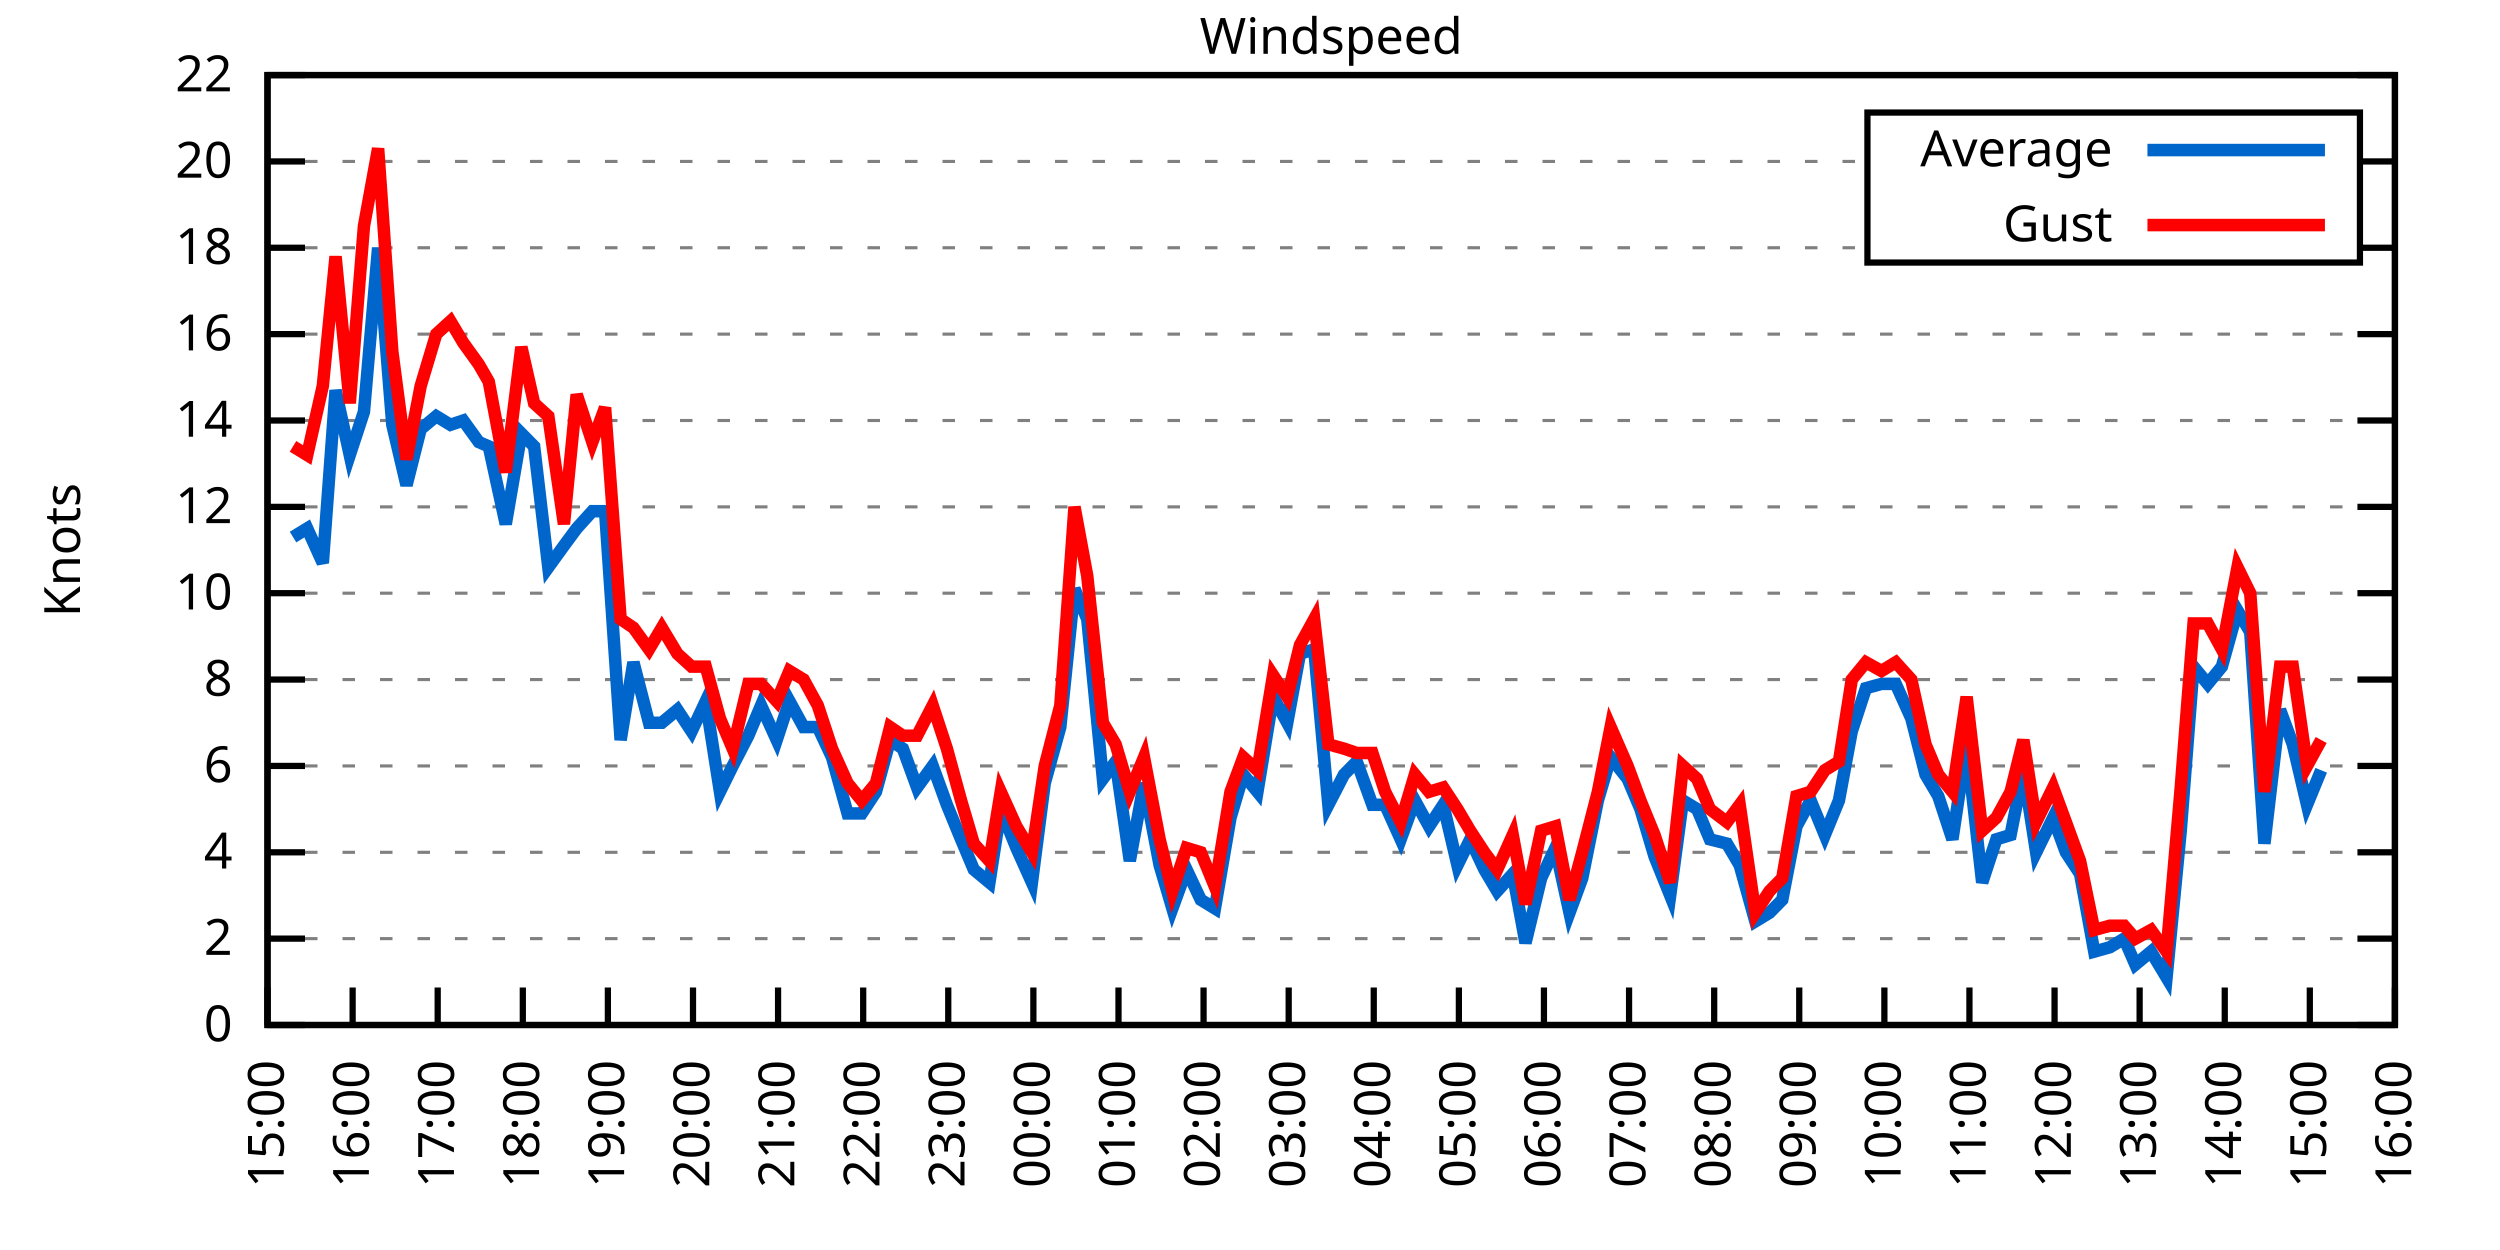
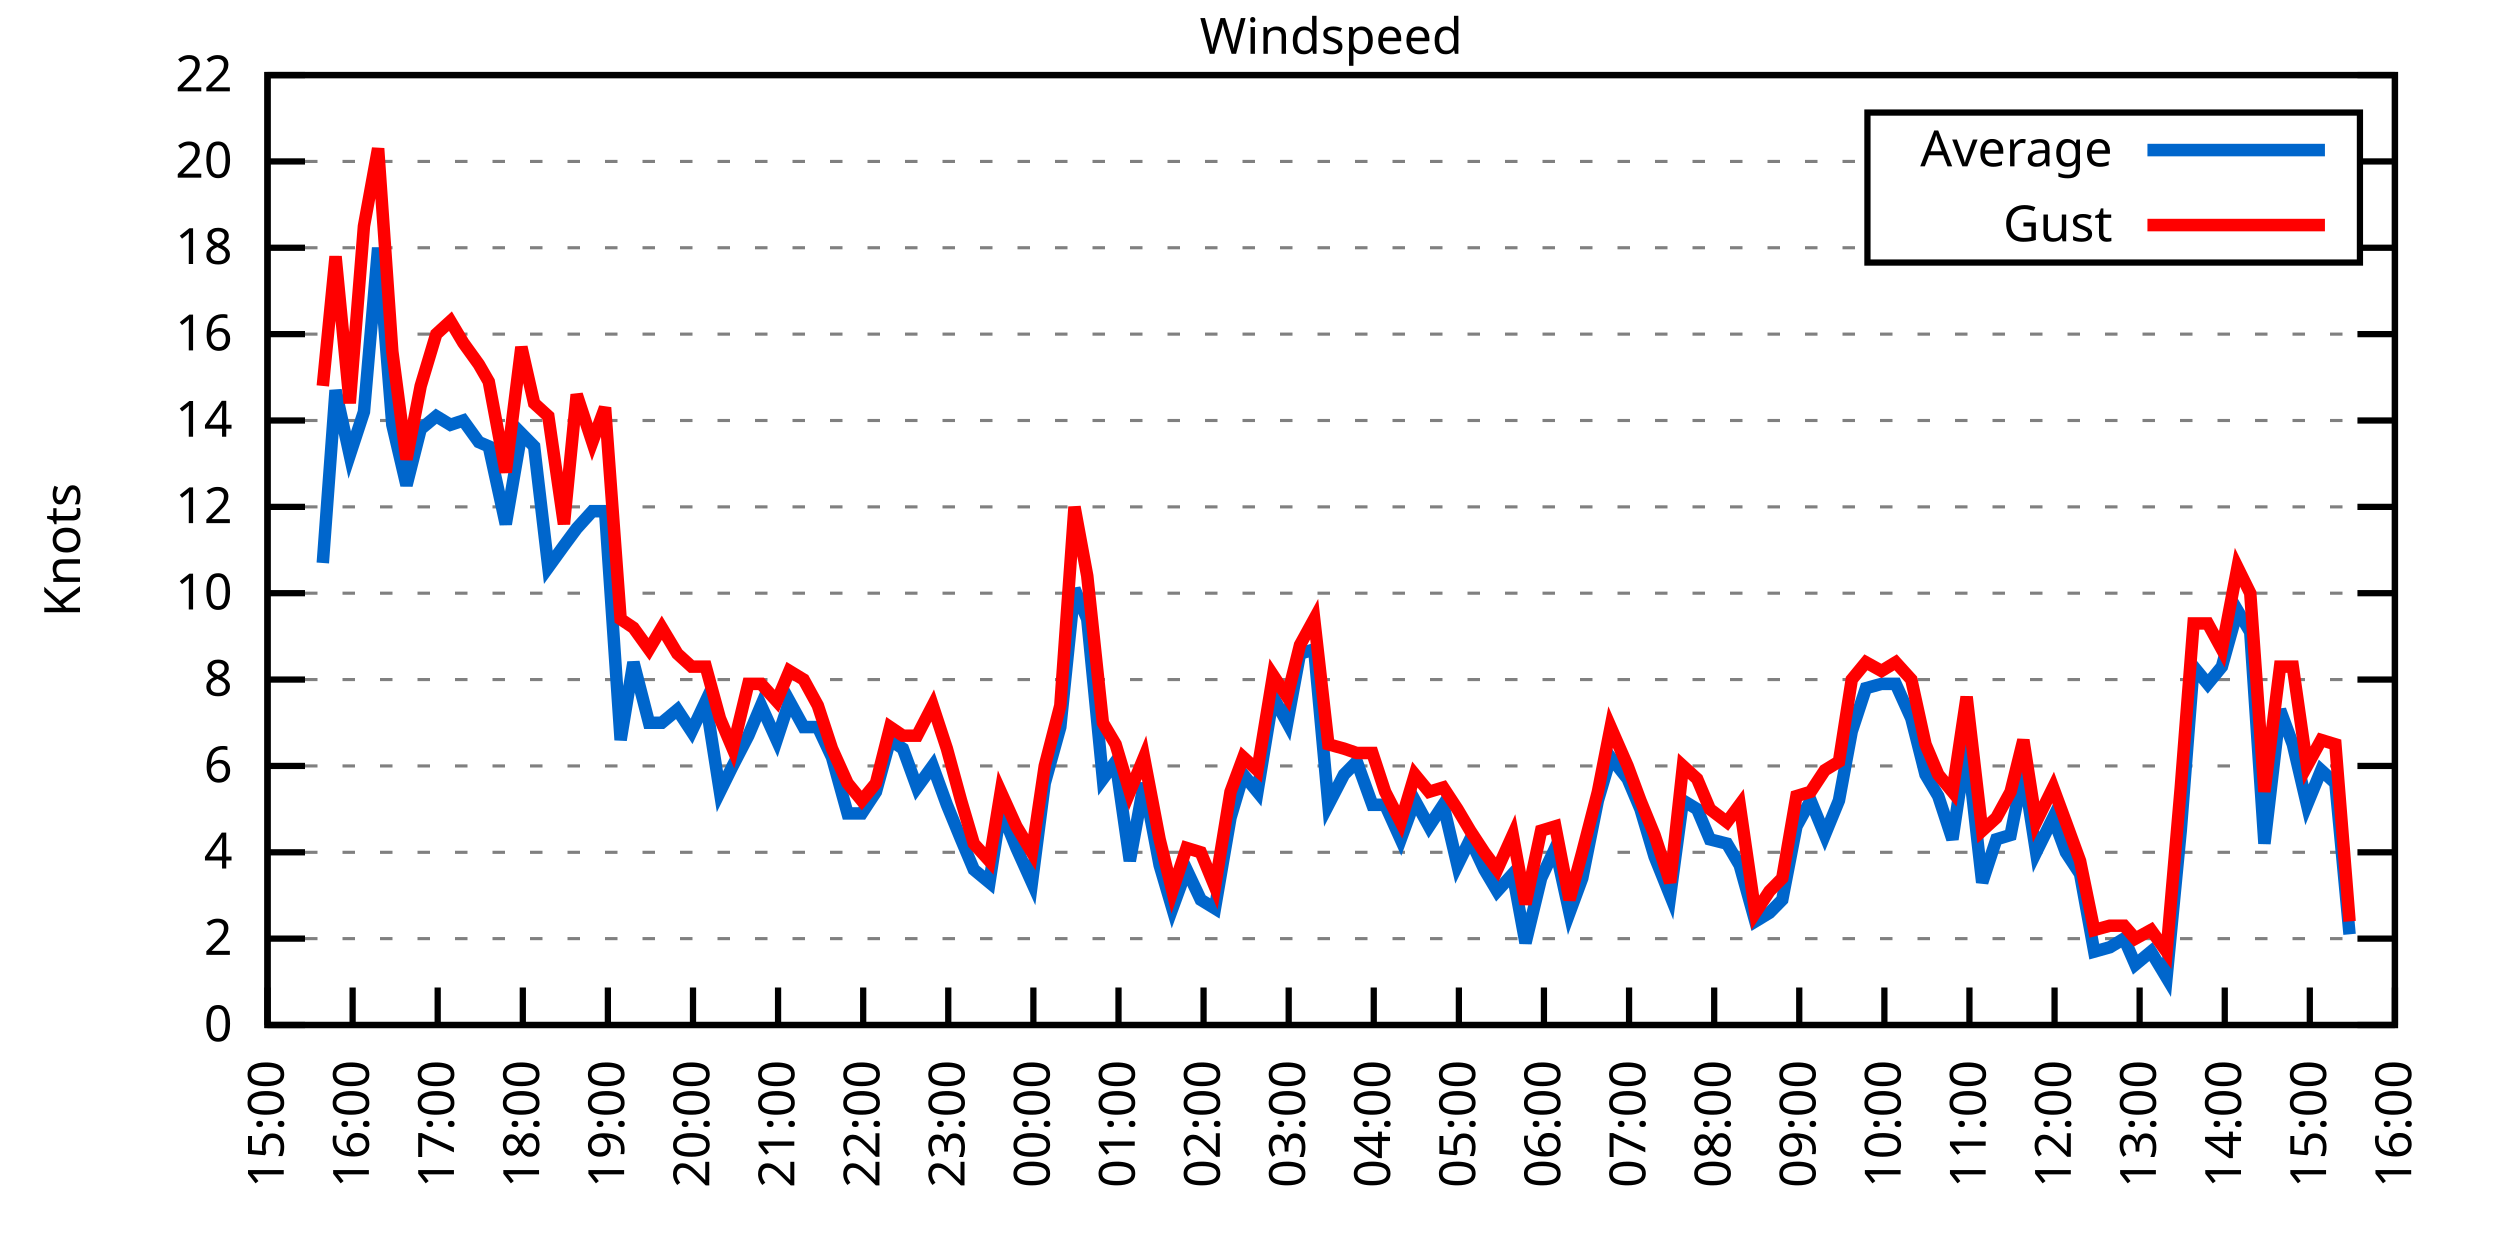
<svg xmlns="http://www.w3.org/2000/svg" xmlns:xlink="http://www.w3.org/1999/xlink" width="400" height="200" viewBox="0 0 400 200">
  <g id="gnuplot_canvas">
    <rect x="0" y="0" width="400" height="200" fill="none" />
    <defs>
      <circle id="gpDot" r="0.5" stroke-width="0.5" stroke="currentColor" />
      <path id="gpPt0" stroke-width="0.333" stroke="currentColor" d="M-1,0 h2 M0,-1 v2" />
      <path id="gpPt1" stroke-width="0.333" stroke="currentColor" d="M-1,-1 L1,1 M1,-1 L-1,1" />
      <path id="gpPt2" stroke-width="0.333" stroke="currentColor" d="M-1,0 L1,0 M0,-1 L0,1 M-1,-1 L1,1 M-1,1 L1,-1" />
      <rect id="gpPt3" stroke-width="0.333" stroke="currentColor" x="-1" y="-1" width="2" height="2" />
      <rect id="gpPt4" stroke-width="0.333" stroke="currentColor" fill="currentColor" x="-1" y="-1" width="2" height="2" />
      <circle id="gpPt5" stroke-width="0.333" stroke="currentColor" cx="0" cy="0" r="1" />
      <use xlink:href="#gpPt5" id="gpPt6" fill="currentColor" stroke="none" />
      <path id="gpPt7" stroke-width="0.333" stroke="currentColor" d="M0,-1.33 L-1.33,0.67 L1.33,0.67 z" />
      <use xlink:href="#gpPt7" id="gpPt8" fill="currentColor" stroke="none" />
      <use xlink:href="#gpPt7" id="gpPt9" stroke="currentColor" transform="rotate(180)" />
      <use xlink:href="#gpPt9" id="gpPt10" fill="currentColor" stroke="none" />
      <use xlink:href="#gpPt3" id="gpPt11" stroke="currentColor" transform="rotate(45)" />
      <use xlink:href="#gpPt11" id="gpPt12" fill="currentColor" stroke="none" />
      <path id="gpPt13" stroke-width="0.333" stroke="currentColor" d="M0,1.330 L1.265,0.411 L0.782,-1.067 L-0.782,-1.076 L-1.265,0.411 z" />
      <use xlink:href="#gpPt13" id="gpPt14" fill="currentColor" stroke="none" />
      <filter id="textbox" filterUnits="objectBoundingBox" x="0" y="0" height="1" width="1">
        <feFlood flood-color="white" flood-opacity="1" result="bgnd" />
        <feComposite in="SourceGraphic" in2="bgnd" operator="atop" />
      </filter>
      <filter id="greybox" filterUnits="objectBoundingBox" x="0" y="0" height="1" width="1">
        <feFlood flood-color="lightgrey" flood-opacity="1" result="grey" />
        <feComposite in="SourceGraphic" in2="grey" operator="atop" />
      </filter>
    </defs>
    <g fill="none" color="white" stroke="currentColor" stroke-width="1.00" stroke-linecap="butt" stroke-linejoin="miter">
</g>
    <g fill="none" color="black" stroke="currentColor" stroke-width="1.00" stroke-linecap="butt" stroke-linejoin="miter">
      <g stroke="none" shape-rendering="crispEdges">
        <polygon fill="rgb(255, 255, 255)" points="42.80,164.00 383.18,164.00 383.18,12.02 42.80,12.02 " />
      </g>
    </g>
    <g fill="none" color="black" stroke="currentColor" stroke-width="1.00" stroke-linecap="butt" stroke-linejoin="miter">
</g>
    <g fill="none" color="black" stroke="black" stroke-width="0.50" stroke-linecap="butt" stroke-linejoin="miter">
</g>
    <g fill="none" color="gray" stroke="currentColor" stroke-width="0.50" stroke-linecap="butt" stroke-linejoin="miter">
      <path stroke="gray" stroke-dasharray="2,4" class="gridline" d="M42.80,164.00 L383.19,164.00  " />
    </g>
    <g fill="none" color="gray" stroke="gray" stroke-width="1.00" stroke-linecap="butt" stroke-linejoin="miter">
</g>
    <g fill="none" color="black" stroke="currentColor" stroke-width="1.00" stroke-linecap="butt" stroke-linejoin="miter">
      <path stroke="black" d="M42.80,164.00 L48.80,164.00 M383.19,164.00 L377.19,164.00  " />
      <g transform="translate(37.20,166.60)" stroke="none" fill="black" font-family="Sans" font-size="8.00" text-anchor="end">
        <text>
          <tspan font-family="Sans"> 0</tspan>
        </text>
      </g>
    </g>
    <g fill="none" color="black" stroke="currentColor" stroke-width="1.00" stroke-linecap="butt" stroke-linejoin="miter">
</g>
    <g fill="none" color="black" stroke="black" stroke-width="0.50" stroke-linecap="butt" stroke-linejoin="miter">
</g>
    <g fill="none" color="gray" stroke="currentColor" stroke-width="0.50" stroke-linecap="butt" stroke-linejoin="miter">
      <path stroke="gray" stroke-dasharray="2,4" class="gridline" d="M42.80,150.18 L383.19,150.18  " />
    </g>
    <g fill="none" color="gray" stroke="gray" stroke-width="1.00" stroke-linecap="butt" stroke-linejoin="miter">
</g>
    <g fill="none" color="black" stroke="currentColor" stroke-width="1.00" stroke-linecap="butt" stroke-linejoin="miter">
      <path stroke="black" d="M42.80,150.18 L48.80,150.18 M383.19,150.18 L377.19,150.18  " />
      <g transform="translate(37.20,152.78)" stroke="none" fill="black" font-family="Sans" font-size="8.00" text-anchor="end">
        <text>
          <tspan font-family="Sans"> 2</tspan>
        </text>
      </g>
    </g>
    <g fill="none" color="black" stroke="currentColor" stroke-width="1.00" stroke-linecap="butt" stroke-linejoin="miter">
</g>
    <g fill="none" color="black" stroke="black" stroke-width="0.50" stroke-linecap="butt" stroke-linejoin="miter">
</g>
    <g fill="none" color="gray" stroke="currentColor" stroke-width="0.50" stroke-linecap="butt" stroke-linejoin="miter">
      <path stroke="gray" stroke-dasharray="2,4" class="gridline" d="M42.80,136.37 L383.19,136.37  " />
    </g>
    <g fill="none" color="gray" stroke="gray" stroke-width="1.00" stroke-linecap="butt" stroke-linejoin="miter">
</g>
    <g fill="none" color="black" stroke="currentColor" stroke-width="1.00" stroke-linecap="butt" stroke-linejoin="miter">
      <path stroke="black" d="M42.80,136.37 L48.80,136.37 M383.19,136.37 L377.19,136.37  " />
      <g transform="translate(37.20,138.97)" stroke="none" fill="black" font-family="Sans" font-size="8.00" text-anchor="end">
        <text>
          <tspan font-family="Sans"> 4</tspan>
        </text>
      </g>
    </g>
    <g fill="none" color="black" stroke="currentColor" stroke-width="1.00" stroke-linecap="butt" stroke-linejoin="miter">
</g>
    <g fill="none" color="black" stroke="black" stroke-width="0.50" stroke-linecap="butt" stroke-linejoin="miter">
</g>
    <g fill="none" color="gray" stroke="currentColor" stroke-width="0.50" stroke-linecap="butt" stroke-linejoin="miter">
      <path stroke="gray" stroke-dasharray="2,4" class="gridline" d="M42.80,122.55 L383.19,122.55  " />
    </g>
    <g fill="none" color="gray" stroke="gray" stroke-width="1.00" stroke-linecap="butt" stroke-linejoin="miter">
</g>
    <g fill="none" color="black" stroke="currentColor" stroke-width="1.00" stroke-linecap="butt" stroke-linejoin="miter">
      <path stroke="black" d="M42.80,122.55 L48.80,122.55 M383.19,122.55 L377.19,122.55  " />
      <g transform="translate(37.20,125.15)" stroke="none" fill="black" font-family="Sans" font-size="8.00" text-anchor="end">
        <text>
          <tspan font-family="Sans"> 6</tspan>
        </text>
      </g>
    </g>
    <g fill="none" color="black" stroke="currentColor" stroke-width="1.00" stroke-linecap="butt" stroke-linejoin="miter">
</g>
    <g fill="none" color="black" stroke="black" stroke-width="0.50" stroke-linecap="butt" stroke-linejoin="miter">
</g>
    <g fill="none" color="gray" stroke="currentColor" stroke-width="0.50" stroke-linecap="butt" stroke-linejoin="miter">
      <path stroke="gray" stroke-dasharray="2,4" class="gridline" d="M42.80,108.73 L383.19,108.73  " />
    </g>
    <g fill="none" color="gray" stroke="gray" stroke-width="1.00" stroke-linecap="butt" stroke-linejoin="miter">
</g>
    <g fill="none" color="black" stroke="currentColor" stroke-width="1.00" stroke-linecap="butt" stroke-linejoin="miter">
      <path stroke="black" d="M42.80,108.73 L48.80,108.73 M383.19,108.73 L377.19,108.73  " />
      <g transform="translate(37.20,111.33)" stroke="none" fill="black" font-family="Sans" font-size="8.00" text-anchor="end">
        <text>
          <tspan font-family="Sans"> 8</tspan>
        </text>
      </g>
    </g>
    <g fill="none" color="black" stroke="currentColor" stroke-width="1.00" stroke-linecap="butt" stroke-linejoin="miter">
</g>
    <g fill="none" color="black" stroke="black" stroke-width="0.50" stroke-linecap="butt" stroke-linejoin="miter">
</g>
    <g fill="none" color="gray" stroke="currentColor" stroke-width="0.50" stroke-linecap="butt" stroke-linejoin="miter">
      <path stroke="gray" stroke-dasharray="2,4" class="gridline" d="M42.80,94.91 L383.19,94.91  " />
    </g>
    <g fill="none" color="gray" stroke="gray" stroke-width="1.00" stroke-linecap="butt" stroke-linejoin="miter">
</g>
    <g fill="none" color="black" stroke="currentColor" stroke-width="1.00" stroke-linecap="butt" stroke-linejoin="miter">
      <path stroke="black" d="M42.80,94.91 L48.80,94.91 M383.19,94.91 L377.19,94.91  " />
      <g transform="translate(37.20,97.51)" stroke="none" fill="black" font-family="Sans" font-size="8.00" text-anchor="end">
        <text>
          <tspan font-family="Sans"> 10</tspan>
        </text>
      </g>
    </g>
    <g fill="none" color="black" stroke="currentColor" stroke-width="1.00" stroke-linecap="butt" stroke-linejoin="miter">
</g>
    <g fill="none" color="black" stroke="black" stroke-width="0.50" stroke-linecap="butt" stroke-linejoin="miter">
</g>
    <g fill="none" color="gray" stroke="currentColor" stroke-width="0.50" stroke-linecap="butt" stroke-linejoin="miter">
      <path stroke="gray" stroke-dasharray="2,4" class="gridline" d="M42.80,81.10 L383.19,81.10  " />
    </g>
    <g fill="none" color="gray" stroke="gray" stroke-width="1.00" stroke-linecap="butt" stroke-linejoin="miter">
</g>
    <g fill="none" color="black" stroke="currentColor" stroke-width="1.00" stroke-linecap="butt" stroke-linejoin="miter">
      <path stroke="black" d="M42.80,81.10 L48.80,81.10 M383.19,81.10 L377.19,81.10  " />
      <g transform="translate(37.20,83.70)" stroke="none" fill="black" font-family="Sans" font-size="8.00" text-anchor="end">
        <text>
          <tspan font-family="Sans"> 12</tspan>
        </text>
      </g>
    </g>
    <g fill="none" color="black" stroke="currentColor" stroke-width="1.00" stroke-linecap="butt" stroke-linejoin="miter">
</g>
    <g fill="none" color="black" stroke="black" stroke-width="0.50" stroke-linecap="butt" stroke-linejoin="miter">
</g>
    <g fill="none" color="gray" stroke="currentColor" stroke-width="0.50" stroke-linecap="butt" stroke-linejoin="miter">
      <path stroke="gray" stroke-dasharray="2,4" class="gridline" d="M42.80,67.28 L383.19,67.28  " />
    </g>
    <g fill="none" color="gray" stroke="gray" stroke-width="1.00" stroke-linecap="butt" stroke-linejoin="miter">
</g>
    <g fill="none" color="black" stroke="currentColor" stroke-width="1.00" stroke-linecap="butt" stroke-linejoin="miter">
      <path stroke="black" d="M42.80,67.28 L48.80,67.28 M383.19,67.28 L377.19,67.28  " />
      <g transform="translate(37.20,69.88)" stroke="none" fill="black" font-family="Sans" font-size="8.00" text-anchor="end">
        <text>
          <tspan font-family="Sans"> 14</tspan>
        </text>
      </g>
    </g>
    <g fill="none" color="black" stroke="currentColor" stroke-width="1.00" stroke-linecap="butt" stroke-linejoin="miter">
</g>
    <g fill="none" color="black" stroke="black" stroke-width="0.50" stroke-linecap="butt" stroke-linejoin="miter">
</g>
    <g fill="none" color="gray" stroke="currentColor" stroke-width="0.50" stroke-linecap="butt" stroke-linejoin="miter">
      <path stroke="gray" stroke-dasharray="2,4" class="gridline" d="M42.80,53.46 L383.19,53.46  " />
    </g>
    <g fill="none" color="gray" stroke="gray" stroke-width="1.00" stroke-linecap="butt" stroke-linejoin="miter">
</g>
    <g fill="none" color="black" stroke="currentColor" stroke-width="1.00" stroke-linecap="butt" stroke-linejoin="miter">
      <path stroke="black" d="M42.80,53.46 L48.80,53.46 M383.19,53.46 L377.19,53.46  " />
      <g transform="translate(37.20,56.06)" stroke="none" fill="black" font-family="Sans" font-size="8.00" text-anchor="end">
        <text>
          <tspan font-family="Sans"> 16</tspan>
        </text>
      </g>
    </g>
    <g fill="none" color="black" stroke="currentColor" stroke-width="1.00" stroke-linecap="butt" stroke-linejoin="miter">
</g>
    <g fill="none" color="black" stroke="black" stroke-width="0.50" stroke-linecap="butt" stroke-linejoin="miter">
</g>
    <g fill="none" color="gray" stroke="currentColor" stroke-width="0.50" stroke-linecap="butt" stroke-linejoin="miter">
      <path stroke="gray" stroke-dasharray="2,4" class="gridline" d="M42.80,39.64 L298.79,39.64 M377.59,39.64 L383.19,39.64  " />
    </g>
    <g fill="none" color="gray" stroke="gray" stroke-width="1.00" stroke-linecap="butt" stroke-linejoin="miter">
</g>
    <g fill="none" color="black" stroke="currentColor" stroke-width="1.00" stroke-linecap="butt" stroke-linejoin="miter">
      <path stroke="black" d="M42.80,39.64 L48.80,39.64 M383.19,39.64 L377.19,39.64  " />
      <g transform="translate(37.20,42.24)" stroke="none" fill="black" font-family="Sans" font-size="8.00" text-anchor="end">
        <text>
          <tspan font-family="Sans"> 18</tspan>
        </text>
      </g>
    </g>
    <g fill="none" color="black" stroke="currentColor" stroke-width="1.00" stroke-linecap="butt" stroke-linejoin="miter">
</g>
    <g fill="none" color="black" stroke="black" stroke-width="0.50" stroke-linecap="butt" stroke-linejoin="miter">
</g>
    <g fill="none" color="gray" stroke="currentColor" stroke-width="0.50" stroke-linecap="butt" stroke-linejoin="miter">
      <path stroke="gray" stroke-dasharray="2,4" class="gridline" d="M42.80,25.83 L298.79,25.83 M377.59,25.83 L383.19,25.83  " />
    </g>
    <g fill="none" color="gray" stroke="gray" stroke-width="1.00" stroke-linecap="butt" stroke-linejoin="miter">
</g>
    <g fill="none" color="black" stroke="currentColor" stroke-width="1.00" stroke-linecap="butt" stroke-linejoin="miter">
      <path stroke="black" d="M42.80,25.83 L48.80,25.83 M383.19,25.83 L377.19,25.83  " />
      <g transform="translate(37.20,28.43)" stroke="none" fill="black" font-family="Sans" font-size="8.00" text-anchor="end">
        <text>
          <tspan font-family="Sans"> 20</tspan>
        </text>
      </g>
    </g>
    <g fill="none" color="black" stroke="currentColor" stroke-width="1.00" stroke-linecap="butt" stroke-linejoin="miter">
</g>
    <g fill="none" color="black" stroke="black" stroke-width="0.50" stroke-linecap="butt" stroke-linejoin="miter">
</g>
    <g fill="none" color="gray" stroke="currentColor" stroke-width="0.50" stroke-linecap="butt" stroke-linejoin="miter">
      <path stroke="gray" stroke-dasharray="2,4" class="gridline" d="M42.80,12.01 L383.19,12.01  " />
    </g>
    <g fill="none" color="gray" stroke="gray" stroke-width="1.00" stroke-linecap="butt" stroke-linejoin="miter">
</g>
    <g fill="none" color="black" stroke="currentColor" stroke-width="1.00" stroke-linecap="butt" stroke-linejoin="miter">
      <path stroke="black" d="M42.80,12.01 L48.80,12.01 M383.19,12.01 L377.19,12.01  " />
      <g transform="translate(37.20,14.61)" stroke="none" fill="black" font-family="Sans" font-size="8.00" text-anchor="end">
        <text>
          <tspan font-family="Sans"> 22</tspan>
        </text>
      </g>
    </g>
    <g fill="none" color="black" stroke="currentColor" stroke-width="1.00" stroke-linecap="butt" stroke-linejoin="miter">
      <path stroke="black" d="M42.80,164.00 L42.80,158.00  " />
      <g transform="translate(45.40,169.60) rotate(270.00)" stroke="none" fill="black" font-family="Sans" font-size="8.00" text-anchor="end">
        <text>
          <tspan font-family="Sans">15:00</tspan>
        </text>
      </g>
    </g>
    <g fill="none" color="black" stroke="currentColor" stroke-width="1.00" stroke-linecap="butt" stroke-linejoin="miter">
      <path stroke="black" d="M56.42,164.00 L56.42,158.00  " />
      <g transform="translate(59.02,169.60) rotate(270.00)" stroke="none" fill="black" font-family="Sans" font-size="8.00" text-anchor="end">
        <text>
          <tspan font-family="Sans">16:00</tspan>
        </text>
      </g>
    </g>
    <g fill="none" color="black" stroke="currentColor" stroke-width="1.00" stroke-linecap="butt" stroke-linejoin="miter">
      <path stroke="black" d="M70.03,164.00 L70.03,158.00  " />
      <g transform="translate(72.63,169.60) rotate(270.00)" stroke="none" fill="black" font-family="Sans" font-size="8.00" text-anchor="end">
        <text>
          <tspan font-family="Sans">17:00</tspan>
        </text>
      </g>
    </g>
    <g fill="none" color="black" stroke="currentColor" stroke-width="1.00" stroke-linecap="butt" stroke-linejoin="miter">
      <path stroke="black" d="M83.65,164.00 L83.65,158.00  " />
      <g transform="translate(86.25,169.60) rotate(270.00)" stroke="none" fill="black" font-family="Sans" font-size="8.00" text-anchor="end">
        <text>
          <tspan font-family="Sans">18:00</tspan>
        </text>
      </g>
    </g>
    <g fill="none" color="black" stroke="currentColor" stroke-width="1.00" stroke-linecap="butt" stroke-linejoin="miter">
      <path stroke="black" d="M97.26,164.00 L97.26,158.00  " />
      <g transform="translate(99.86,169.60) rotate(270.00)" stroke="none" fill="black" font-family="Sans" font-size="8.00" text-anchor="end">
        <text>
          <tspan font-family="Sans">19:00</tspan>
        </text>
      </g>
    </g>
    <g fill="none" color="black" stroke="currentColor" stroke-width="1.00" stroke-linecap="butt" stroke-linejoin="miter">
      <path stroke="black" d="M110.88,164.00 L110.88,158.00  " />
      <g transform="translate(113.48,169.60) rotate(270.00)" stroke="none" fill="black" font-family="Sans" font-size="8.00" text-anchor="end">
        <text>
          <tspan font-family="Sans">20:00</tspan>
        </text>
      </g>
    </g>
    <g fill="none" color="black" stroke="currentColor" stroke-width="1.00" stroke-linecap="butt" stroke-linejoin="miter">
      <path stroke="black" d="M124.49,164.00 L124.49,158.00  " />
      <g transform="translate(127.09,169.60) rotate(270.00)" stroke="none" fill="black" font-family="Sans" font-size="8.00" text-anchor="end">
        <text>
          <tspan font-family="Sans">21:00</tspan>
        </text>
      </g>
    </g>
    <g fill="none" color="black" stroke="currentColor" stroke-width="1.00" stroke-linecap="butt" stroke-linejoin="miter">
      <path stroke="black" d="M138.11,164.00 L138.11,158.00  " />
      <g transform="translate(140.71,169.60) rotate(270.00)" stroke="none" fill="black" font-family="Sans" font-size="8.00" text-anchor="end">
        <text>
          <tspan font-family="Sans">22:00</tspan>
        </text>
      </g>
    </g>
    <g fill="none" color="black" stroke="currentColor" stroke-width="1.00" stroke-linecap="butt" stroke-linejoin="miter">
      <path stroke="black" d="M151.72,164.00 L151.72,158.00  " />
      <g transform="translate(154.32,169.60) rotate(270.00)" stroke="none" fill="black" font-family="Sans" font-size="8.00" text-anchor="end">
        <text>
          <tspan font-family="Sans">23:00</tspan>
        </text>
      </g>
    </g>
    <g fill="none" color="black" stroke="currentColor" stroke-width="1.00" stroke-linecap="butt" stroke-linejoin="miter">
      <path stroke="black" d="M165.34,164.00 L165.34,158.00  " />
      <g transform="translate(167.94,169.60) rotate(270.00)" stroke="none" fill="black" font-family="Sans" font-size="8.00" text-anchor="end">
        <text>
          <tspan font-family="Sans">00:00</tspan>
        </text>
      </g>
    </g>
    <g fill="none" color="black" stroke="currentColor" stroke-width="1.00" stroke-linecap="butt" stroke-linejoin="miter">
      <path stroke="black" d="M178.96,164.00 L178.96,158.00  " />
      <g transform="translate(181.56,169.60) rotate(270.00)" stroke="none" fill="black" font-family="Sans" font-size="8.00" text-anchor="end">
        <text>
          <tspan font-family="Sans">01:00</tspan>
        </text>
      </g>
    </g>
    <g fill="none" color="black" stroke="currentColor" stroke-width="1.00" stroke-linecap="butt" stroke-linejoin="miter">
      <path stroke="black" d="M192.57,164.00 L192.57,158.00  " />
      <g transform="translate(195.17,169.60) rotate(270.00)" stroke="none" fill="black" font-family="Sans" font-size="8.00" text-anchor="end">
        <text>
          <tspan font-family="Sans">02:00</tspan>
        </text>
      </g>
    </g>
    <g fill="none" color="black" stroke="currentColor" stroke-width="1.00" stroke-linecap="butt" stroke-linejoin="miter">
      <path stroke="black" d="M206.19,164.00 L206.19,158.00  " />
      <g transform="translate(208.79,169.60) rotate(270.00)" stroke="none" fill="black" font-family="Sans" font-size="8.00" text-anchor="end">
        <text>
          <tspan font-family="Sans">03:00</tspan>
        </text>
      </g>
    </g>
    <g fill="none" color="black" stroke="currentColor" stroke-width="1.00" stroke-linecap="butt" stroke-linejoin="miter">
      <path stroke="black" d="M219.80,164.00 L219.80,158.00  " />
      <g transform="translate(222.40,169.60) rotate(270.00)" stroke="none" fill="black" font-family="Sans" font-size="8.00" text-anchor="end">
        <text>
          <tspan font-family="Sans">04:00</tspan>
        </text>
      </g>
    </g>
    <g fill="none" color="black" stroke="currentColor" stroke-width="1.00" stroke-linecap="butt" stroke-linejoin="miter">
      <path stroke="black" d="M233.42,164.00 L233.42,158.00  " />
      <g transform="translate(236.02,169.60) rotate(270.00)" stroke="none" fill="black" font-family="Sans" font-size="8.00" text-anchor="end">
        <text>
          <tspan font-family="Sans">05:00</tspan>
        </text>
      </g>
    </g>
    <g fill="none" color="black" stroke="currentColor" stroke-width="1.00" stroke-linecap="butt" stroke-linejoin="miter">
      <path stroke="black" d="M247.03,164.00 L247.03,158.00  " />
      <g transform="translate(249.63,169.60) rotate(270.00)" stroke="none" fill="black" font-family="Sans" font-size="8.00" text-anchor="end">
        <text>
          <tspan font-family="Sans">06:00</tspan>
        </text>
      </g>
    </g>
    <g fill="none" color="black" stroke="currentColor" stroke-width="1.00" stroke-linecap="butt" stroke-linejoin="miter">
      <path stroke="black" d="M260.65,164.00 L260.65,158.00  " />
      <g transform="translate(263.25,169.60) rotate(270.00)" stroke="none" fill="black" font-family="Sans" font-size="8.00" text-anchor="end">
        <text>
          <tspan font-family="Sans">07:00</tspan>
        </text>
      </g>
    </g>
    <g fill="none" color="black" stroke="currentColor" stroke-width="1.00" stroke-linecap="butt" stroke-linejoin="miter">
      <path stroke="black" d="M274.27,164.00 L274.27,158.00  " />
      <g transform="translate(276.87,169.60) rotate(270.00)" stroke="none" fill="black" font-family="Sans" font-size="8.00" text-anchor="end">
        <text>
          <tspan font-family="Sans">08:00</tspan>
        </text>
      </g>
    </g>
    <g fill="none" color="black" stroke="currentColor" stroke-width="1.00" stroke-linecap="butt" stroke-linejoin="miter">
      <path stroke="black" d="M287.88,164.00 L287.88,158.00  " />
      <g transform="translate(290.48,169.60) rotate(270.00)" stroke="none" fill="black" font-family="Sans" font-size="8.00" text-anchor="end">
        <text>
          <tspan font-family="Sans">09:00</tspan>
        </text>
      </g>
    </g>
    <g fill="none" color="black" stroke="currentColor" stroke-width="1.00" stroke-linecap="butt" stroke-linejoin="miter">
      <path stroke="black" d="M301.50,164.00 L301.50,158.00  " />
      <g transform="translate(304.10,169.60) rotate(270.00)" stroke="none" fill="black" font-family="Sans" font-size="8.00" text-anchor="end">
        <text>
          <tspan font-family="Sans">10:00</tspan>
        </text>
      </g>
    </g>
    <g fill="none" color="black" stroke="currentColor" stroke-width="1.00" stroke-linecap="butt" stroke-linejoin="miter">
      <path stroke="black" d="M315.11,164.00 L315.11,158.00  " />
      <g transform="translate(317.71,169.60) rotate(270.00)" stroke="none" fill="black" font-family="Sans" font-size="8.00" text-anchor="end">
        <text>
          <tspan font-family="Sans">11:00</tspan>
        </text>
      </g>
    </g>
    <g fill="none" color="black" stroke="currentColor" stroke-width="1.00" stroke-linecap="butt" stroke-linejoin="miter">
      <path stroke="black" d="M328.73,164.00 L328.73,158.00  " />
      <g transform="translate(331.33,169.60) rotate(270.00)" stroke="none" fill="black" font-family="Sans" font-size="8.00" text-anchor="end">
        <text>
          <tspan font-family="Sans">12:00</tspan>
        </text>
      </g>
    </g>
    <g fill="none" color="black" stroke="currentColor" stroke-width="1.00" stroke-linecap="butt" stroke-linejoin="miter">
      <path stroke="black" d="M342.34,164.00 L342.34,158.00  " />
      <g transform="translate(344.94,169.60) rotate(270.00)" stroke="none" fill="black" font-family="Sans" font-size="8.00" text-anchor="end">
        <text>
          <tspan font-family="Sans">13:00</tspan>
        </text>
      </g>
    </g>
    <g fill="none" color="black" stroke="currentColor" stroke-width="1.00" stroke-linecap="butt" stroke-linejoin="miter">
      <path stroke="black" d="M355.96,164.00 L355.96,158.00  " />
      <g transform="translate(358.56,169.60) rotate(270.00)" stroke="none" fill="black" font-family="Sans" font-size="8.00" text-anchor="end">
        <text>
          <tspan font-family="Sans">14:00</tspan>
        </text>
      </g>
    </g>
    <g fill="none" color="black" stroke="currentColor" stroke-width="1.00" stroke-linecap="butt" stroke-linejoin="miter">
      <path stroke="black" d="M369.57,164.00 L369.57,158.00  " />
      <g transform="translate(372.17,169.60) rotate(270.00)" stroke="none" fill="black" font-family="Sans" font-size="8.00" text-anchor="end">
        <text>
          <tspan font-family="Sans">15:00</tspan>
        </text>
      </g>
    </g>
    <g fill="none" color="black" stroke="currentColor" stroke-width="1.00" stroke-linecap="butt" stroke-linejoin="miter">
      <path stroke="black" d="M383.19,164.00 L383.19,158.00  " />
      <g transform="translate(385.79,169.60) rotate(270.00)" stroke="none" fill="black" font-family="Sans" font-size="8.00" text-anchor="end">
        <text>
          <tspan font-family="Sans">16:00</tspan>
        </text>
      </g>
    </g>
    <g fill="none" color="black" stroke="currentColor" stroke-width="1.00" stroke-linecap="butt" stroke-linejoin="miter">
</g>
    <g fill="none" color="black" stroke="currentColor" stroke-width="1.00" stroke-linecap="butt" stroke-linejoin="miter">
      <path stroke="black" d="M42.80,12.01 L42.80,164.00 L383.19,164.00 L383.19,12.01 L42.80,12.01 Z  " />
    </g>
    <g fill="none" color="black" stroke="currentColor" stroke-width="1.00" stroke-linecap="butt" stroke-linejoin="miter">
</g>
    <g fill="none" color="black" stroke="currentColor" stroke-width="1.00" stroke-linecap="butt" stroke-linejoin="miter">
      <path stroke="black" d="M298.79,42.01 L298.79,18.01 L377.59,18.01 L377.59,42.01 L298.79,42.01 Z  " />
    </g>
    <g id="Windspeed_plot_1">
      <g fill="none" color="white" stroke="black" stroke-width="2.00" stroke-linecap="butt" stroke-linejoin="miter">
</g>
      <g fill="none" color="black" stroke="currentColor" stroke-width="2.00" stroke-linecap="butt" stroke-linejoin="miter">
        <g transform="translate(337.99,26.61)" stroke="none" fill="black" font-family="Sans" font-size="8.00" text-anchor="end">
          <text>
            <tspan font-family="Sans">Average</tspan>
          </text>
        </g>
      </g>
      <g fill="none" color="black" stroke="currentColor" stroke-width="2.00" stroke-linecap="butt" stroke-linejoin="miter">
-         <path stroke="rgb(  0, 102, 204)" d="M343.59,24.01 L371.99,24.01 M46.88,85.93 L49.15,84.55 L51.65,90.08 L53.69,62.44 L55.96,72.81 L58.23,65.90   L60.50,39.64 L62.77,67.97 L65.04,77.64 L67.31,68.66 L69.80,66.59 L72.07,67.97 L74.12,67.28 L76.61,70.73   L78.20,71.42 L80.92,83.86 L83.42,69.35 L85.46,71.42 L87.73,90.77 L90.23,87.31 L92.27,84.55 L94.77,81.79   L96.81,81.79 L99.30,118.40 L101.35,105.97 L103.84,115.64 L105.89,115.64 L108.38,113.57 L110.65,117.02 L112.92,112.19   L115.19,126.69 L117.23,122.55 L119.73,117.71 L121.77,112.88 L124.27,118.40 L126.31,112.19 L128.58,116.33 L130.85,116.33   L133.12,121.17 L135.61,130.15 L137.88,130.15 L140.15,126.69 L142.42,118.40 L144.46,119.78 L146.73,126.00 L149.23,122.55   L151.50,128.77 L153.77,134.29 L155.81,139.13 L158.31,141.20 L160.12,129.46 L162.62,135.67 L165.11,141.20 L167.16,125.31   L169.65,116.33 L171.92,94.22 L173.96,99.06 L176.46,124.62 L178.50,121.86 L180.77,137.75 L183.04,125.31 L185.54,138.44   L187.58,145.35 L189.85,139.13 L192.12,143.96 L194.39,145.35 L196.88,130.84 L198.93,123.93 L201.19,126.69 L203.69,111.49   L205.96,115.64 L208.00,104.59 L210.27,103.89 L212.54,128.77 L215.04,123.93 L217.08,121.86 L219.58,128.77 L221.62,128.77   L224.11,134.29 L226.38,128.08 L228.65,132.22 L230.92,128.77 L233.19,138.44 L235.23,134.29 L237.50,139.13 L239.55,142.58   L242.04,139.82 L244.08,150.87 L246.58,140.51 L248.85,135.67 L251.12,146.04 L253.16,140.51 L255.66,128.08 L257.70,121.17   L260.42,124.62 L262.47,129.46 L264.73,137.06 L267.23,143.27 L269.27,128.08 L271.54,129.46 L273.58,134.29 L276.31,134.98   L278.35,138.44 L280.85,147.42 L283.12,146.04 L285.16,143.96 L287.43,132.22 L289.70,128.08 L291.97,133.60 L294.23,128.08   L296.28,117.02 L298.55,110.11 L301.04,109.42 L303.31,109.42 L305.81,114.95 L308.08,123.93 L310.12,127.38 L312.39,134.29   L314.66,119.09 L317.15,141.20 L319.42,134.29 L321.69,133.60 L323.74,123.24 L325.78,136.37 L328.50,130.84 L330.54,136.37   L332.81,139.82 L335.08,152.26 L337.58,151.56 L339.85,150.18 L341.66,154.33 L344.16,152.26 L346.65,156.40 L348.92,132.91   L350.97,106.66 L353.24,109.42 L355.50,106.66 L358.00,97.68 L360.04,101.13 L362.31,134.98 L364.81,113.57 L366.85,119.09   L369.12,128.77 L371.39,123.24  " />
+         <path stroke="rgb(  0, 102, 204)" d="M343.59,24.01 L371.99,24.01 M51.65,90.08 L53.69,62.44 L55.96,72.81 L58.23,65.90 L60.50,39.64 L62.77,67.97   L65.04,77.64 L67.31,68.66 L69.80,66.59 L72.07,67.97 L74.12,67.28 L76.61,70.73 L78.20,71.42 L80.92,83.86   L83.42,69.35 L85.46,71.42 L87.73,90.77 L90.23,87.31 L92.27,84.55 L94.77,81.79 L96.81,81.79 L99.30,118.40   L101.35,105.97 L103.84,115.64 L105.89,115.64 L108.38,113.57 L110.65,117.02 L112.92,112.19 L115.19,126.69 L117.23,122.55   L119.73,117.71 L121.77,112.88 L124.27,118.40 L126.31,112.19 L128.58,116.33 L130.85,116.33 L133.12,121.17 L135.61,130.15   L137.88,130.15 L140.15,126.69 L142.42,118.40 L144.46,119.78 L146.73,126.00 L149.23,122.55 L151.50,128.77 L153.77,134.29   L155.81,139.13 L158.31,141.20 L160.12,129.46 L162.62,135.67 L165.11,141.20 L167.16,125.31 L169.65,116.33 L171.92,94.22   L173.96,99.06 L176.46,124.62 L178.50,121.86 L180.77,137.75 L183.04,125.31 L185.54,138.44 L187.58,145.35 L189.85,139.13   L192.12,143.96 L194.39,145.35 L196.88,130.84 L198.93,123.93 L201.19,126.69 L203.69,111.49 L205.96,115.64 L208.00,104.59   L210.27,103.89 L212.54,128.77 L215.04,123.93 L217.08,121.86 L219.58,128.77 L221.62,128.77 L224.11,134.29 L226.38,128.08   L228.65,132.22 L230.92,128.77 L233.19,138.44 L235.23,134.29 L237.50,139.13 L239.55,142.58 L242.04,139.82 L244.08,150.87   L246.58,140.51 L248.85,135.67 L251.12,146.04 L253.16,140.51 L255.66,128.08 L257.70,121.17 L260.42,124.62 L262.47,129.46   L264.73,137.06 L267.23,143.27 L269.27,128.08 L271.54,129.46 L273.58,134.29 L276.31,134.98 L278.35,138.44 L280.85,147.42   L283.12,146.04 L285.16,143.96 L287.43,132.22 L289.70,128.08 L291.97,133.60 L294.23,128.08 L296.28,117.02 L298.55,110.11   L301.04,109.42 L303.31,109.42 L305.81,114.95 L308.08,123.93 L310.12,127.38 L312.39,134.29 L314.66,119.09 L317.15,141.20   L319.42,134.29 L321.69,133.60 L323.74,123.24 L325.78,136.37 L328.50,130.84 L330.54,136.37 L332.81,139.82 L335.08,152.26   L337.58,151.56 L339.85,150.18 L341.66,154.33 L344.16,152.26 L346.65,156.40 L348.92,132.91 L350.97,106.66 L353.24,109.42   L355.50,106.66 L358.00,97.68 L360.04,101.13 L362.31,134.98 L364.81,113.57 L366.85,119.09 L369.12,128.77 L371.39,123.24   L373.66,125.31 L375.93,149.49  " />
      </g>
    </g>
    <g id="Windspeed_plot_2">
      <g fill="none" color="black" stroke="currentColor" stroke-width="2.00" stroke-linecap="butt" stroke-linejoin="miter">
        <g transform="translate(337.99,38.61)" stroke="none" fill="black" font-family="Sans" font-size="8.00" text-anchor="end">
          <text>
            <tspan font-family="Sans">Gust</tspan>
          </text>
        </g>
      </g>
      <g fill="none" color="black" stroke="currentColor" stroke-width="2.00" stroke-linecap="butt" stroke-linejoin="miter">
-         <path stroke="rgb(255,   0,   0)" d="M343.59,36.01 L371.99,36.01 M46.88,71.42 L49.15,72.81 L51.65,61.75 L53.69,41.03 L55.96,64.52 L58.23,36.19   L60.50,23.75 L62.77,56.23 L65.04,73.50 L67.31,61.75 L69.80,53.46 L72.07,51.39 L74.12,54.84 L76.61,58.30   L78.20,61.06 L80.92,75.57 L83.42,55.53 L85.46,64.52 L87.73,66.59 L90.23,83.86 L92.27,63.13 L94.77,70.73   L96.81,65.21 L99.30,99.06 L101.35,100.44 L103.84,103.89 L105.89,100.44 L108.38,104.59 L110.65,106.66 L112.92,106.66   L115.19,114.95 L117.23,119.78 L119.73,109.42 L121.77,109.42 L124.27,112.19 L126.31,107.35 L128.58,108.73 L130.85,112.88   L133.12,119.78 L135.61,125.31 L137.88,128.08 L140.15,125.31 L142.42,116.33 L144.46,117.71 L146.73,117.71 L149.23,112.88   L151.50,119.78 L153.77,128.08 L155.81,134.98 L158.31,137.75 L160.12,126.69 L162.62,132.22 L165.11,136.37 L167.16,122.55   L169.65,112.88 L171.92,81.10 L173.96,92.15 L176.46,115.64 L178.50,119.09 L180.77,126.69 L183.04,121.17 L185.54,134.29   L187.58,142.58 L189.85,135.67 L192.12,136.37 L194.39,141.89 L196.88,126.69 L198.93,121.17 L201.19,123.24 L203.69,108.04   L205.96,111.49 L208.00,103.20 L210.27,99.06 L212.54,119.09 L215.04,119.78 L217.08,120.48 L219.58,120.48 L221.62,126.69   L224.11,131.53 L226.38,123.93 L228.65,126.69 L230.92,126.00 L233.19,129.46 L235.23,132.91 L237.50,136.37 L239.55,139.13   L242.04,133.60 L244.08,144.66 L246.58,132.91 L248.85,132.22 L251.12,143.96 L253.16,136.37 L255.66,126.69 L257.70,116.33   L260.42,122.55 L262.47,128.08 L264.73,133.60 L267.23,141.20 L269.27,122.55 L271.54,124.62 L273.58,129.46 L276.31,131.53   L278.35,128.77 L280.85,146.04 L283.12,142.58 L285.16,140.51 L287.43,127.38 L289.70,126.69 L291.97,123.24 L294.23,121.86   L296.28,108.73 L298.55,105.97 L301.04,107.35 L303.31,105.97 L305.81,108.73 L308.08,119.09 L310.12,123.93 L312.39,126.69   L314.66,111.49 L317.15,132.91 L319.42,130.84 L321.69,126.69 L323.74,118.40 L325.78,131.53 L328.50,126.00 L330.54,131.53   L332.81,137.75 L335.08,148.80 L337.58,148.11 L339.85,148.11 L341.66,150.18 L344.16,148.80 L346.65,152.26 L348.92,126.00   L350.97,99.75 L353.24,99.75 L355.50,103.89 L358.00,90.77 L360.04,94.91 L362.31,126.69 L364.81,106.66 L366.85,106.66   L369.12,122.55 L371.39,118.40  " />
+         <path stroke="rgb(255,   0,   0)" d="M343.59,36.01 L371.99,36.01 M51.65,61.75 L53.69,41.03 L55.96,64.52 L58.23,36.19 L60.50,23.75 L62.77,56.23   L65.04,73.50 L67.31,61.75 L69.80,53.46 L72.07,51.39 L74.12,54.84 L76.61,58.30 L78.20,61.06 L80.92,75.57   L83.42,55.53 L85.46,64.52 L87.73,66.59 L90.23,83.86 L92.27,63.13 L94.77,70.73 L96.81,65.21 L99.30,99.06   L101.35,100.44 L103.84,103.89 L105.89,100.44 L108.38,104.59 L110.65,106.66 L112.92,106.66 L115.19,114.95 L117.23,119.78   L119.73,109.42 L121.77,109.42 L124.27,112.19 L126.31,107.35 L128.58,108.73 L130.85,112.88 L133.12,119.78 L135.61,125.31   L137.88,128.08 L140.15,125.31 L142.42,116.33 L144.46,117.71 L146.73,117.71 L149.23,112.88 L151.50,119.78 L153.77,128.08   L155.81,134.98 L158.31,137.75 L160.12,126.69 L162.62,132.22 L165.11,136.37 L167.16,122.55 L169.65,112.88 L171.92,81.10   L173.96,92.15 L176.46,115.64 L178.50,119.09 L180.77,126.69 L183.04,121.17 L185.54,134.29 L187.58,142.58 L189.85,135.67   L192.12,136.37 L194.39,141.89 L196.88,126.69 L198.93,121.17 L201.19,123.24 L203.69,108.04 L205.96,111.49 L208.00,103.20   L210.27,99.06 L212.54,119.09 L215.04,119.78 L217.08,120.48 L219.58,120.48 L221.62,126.69 L224.11,131.53 L226.38,123.93   L228.65,126.69 L230.92,126.00 L233.19,129.46 L235.23,132.91 L237.50,136.37 L239.55,139.13 L242.04,133.60 L244.08,144.66   L246.58,132.91 L248.85,132.22 L251.12,143.96 L253.16,136.37 L255.66,126.69 L257.70,116.33 L260.42,122.55 L262.47,128.08   L264.73,133.60 L267.23,141.20 L269.27,122.55 L271.54,124.62 L273.58,129.46 L276.31,131.53 L278.35,128.77 L280.85,146.04   L283.12,142.58 L285.16,140.51 L287.43,127.38 L289.70,126.69 L291.97,123.24 L294.23,121.86 L296.28,108.73 L298.55,105.97   L301.04,107.35 L303.31,105.97 L305.81,108.73 L308.08,119.09 L310.12,123.93 L312.39,126.69 L314.66,111.49 L317.15,132.91   L319.42,130.84 L321.69,126.69 L323.74,118.40 L325.78,131.53 L328.50,126.00 L330.54,131.53 L332.81,137.75 L335.08,148.80   L337.58,148.11 L339.85,148.11 L341.66,150.18 L344.16,148.80 L346.65,152.26 L348.92,126.00 L350.97,99.75 L353.24,99.75   L355.50,103.89 L358.00,90.77 L360.04,94.91 L362.31,126.69 L364.81,106.66 L366.85,106.66 L369.12,122.55 L371.39,118.40   L373.66,119.09 L375.93,147.42  " />
      </g>
    </g>
    <g fill="none" color="black" stroke="currentColor" stroke-width="2.00" stroke-linecap="butt" stroke-linejoin="miter">
</g>
    <g fill="none" color="black" stroke="black" stroke-width="1.00" stroke-linecap="butt" stroke-linejoin="miter">
</g>
    <g fill="none" color="black" stroke="currentColor" stroke-width="1.00" stroke-linecap="butt" stroke-linejoin="miter">
      <path stroke="black" d="M42.80,12.01 L42.80,164.00 L383.19,164.00 L383.19,12.01 L42.80,12.01 Z  " />
      <g transform="translate(12.80,88.01) rotate(270.00)" stroke="none" fill="black" font-family="Sans" font-size="8.00" text-anchor="middle">
        <text>
          <tspan font-family="Sans">Knots</tspan>
        </text>
      </g>
    </g>
    <g fill="none" color="black" stroke="currentColor" stroke-width="1.00" stroke-linecap="butt" stroke-linejoin="miter">
</g>
    <g fill="none" color="black" stroke="currentColor" stroke-width="1.00" stroke-linecap="butt" stroke-linejoin="miter">
      <g transform="translate(212.99,8.61)" stroke="none" fill="black" font-family="Sans" font-size="8.00" text-anchor="middle">
        <text>
          <tspan font-family="Sans">Windspeed</tspan>
        </text>
      </g>
    </g>
    <g fill="none" color="black" stroke="currentColor" stroke-width="1.00" stroke-linecap="butt" stroke-linejoin="miter">
</g>
  </g>
</svg>
